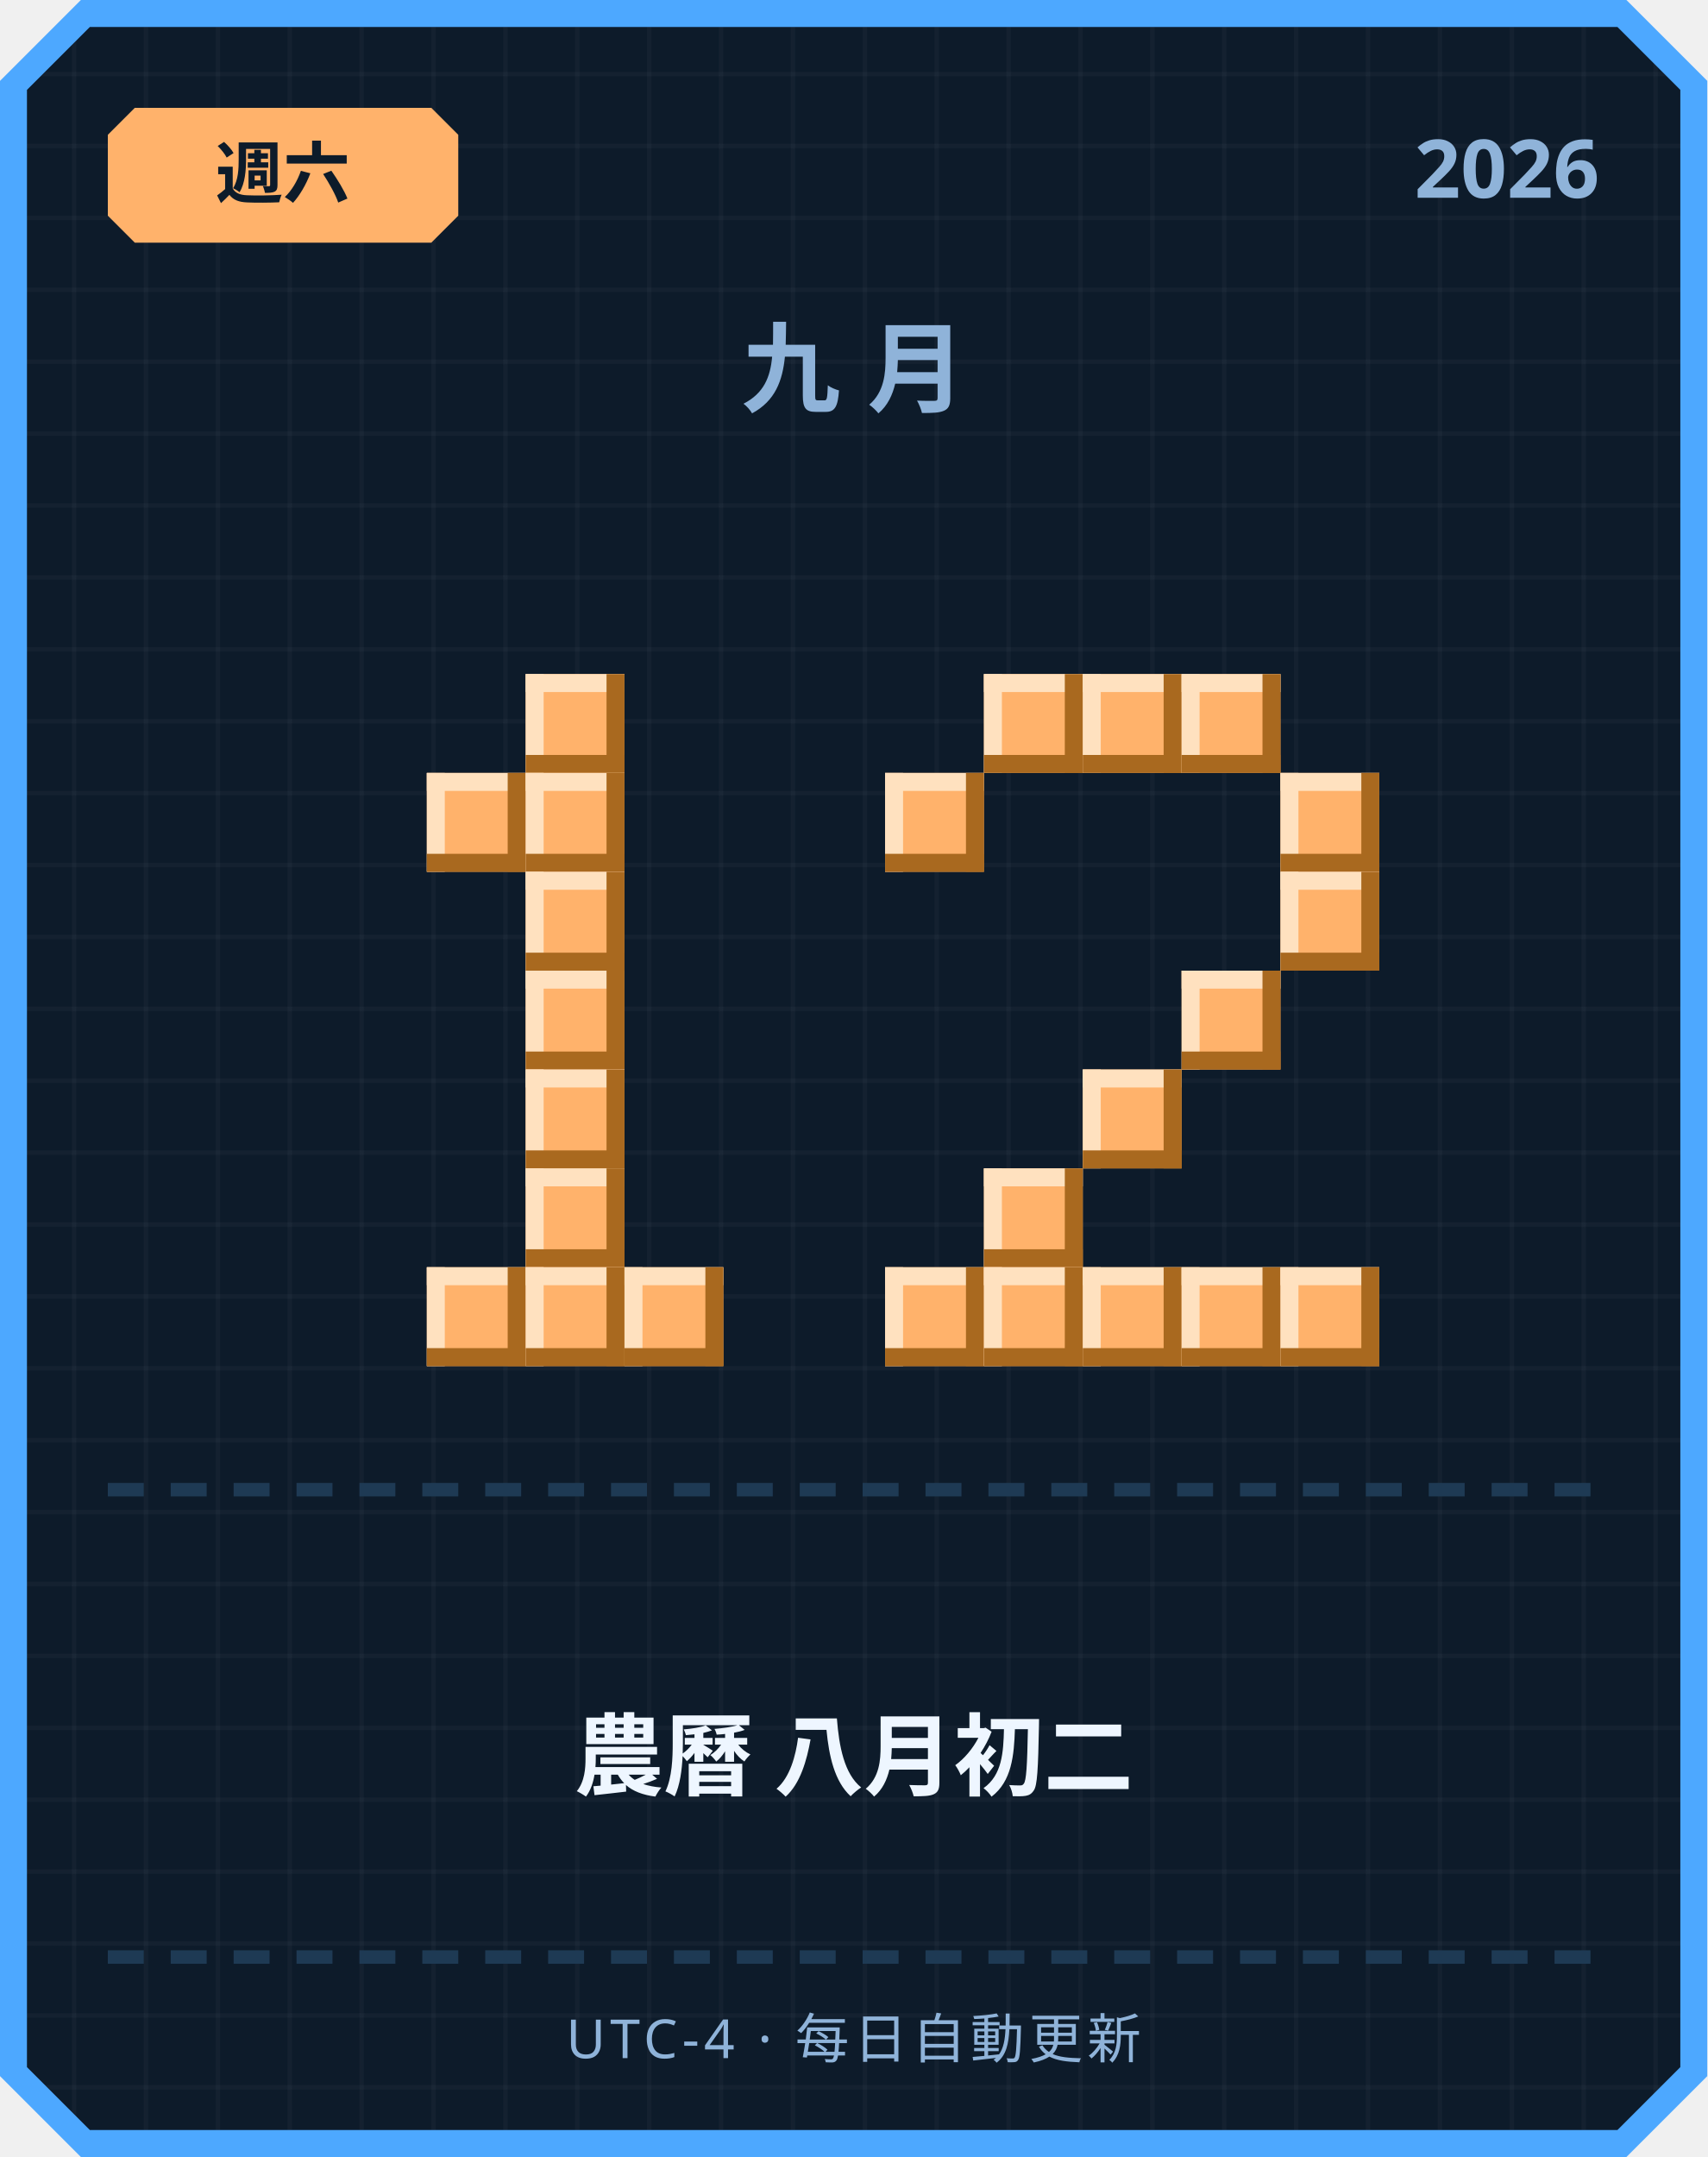
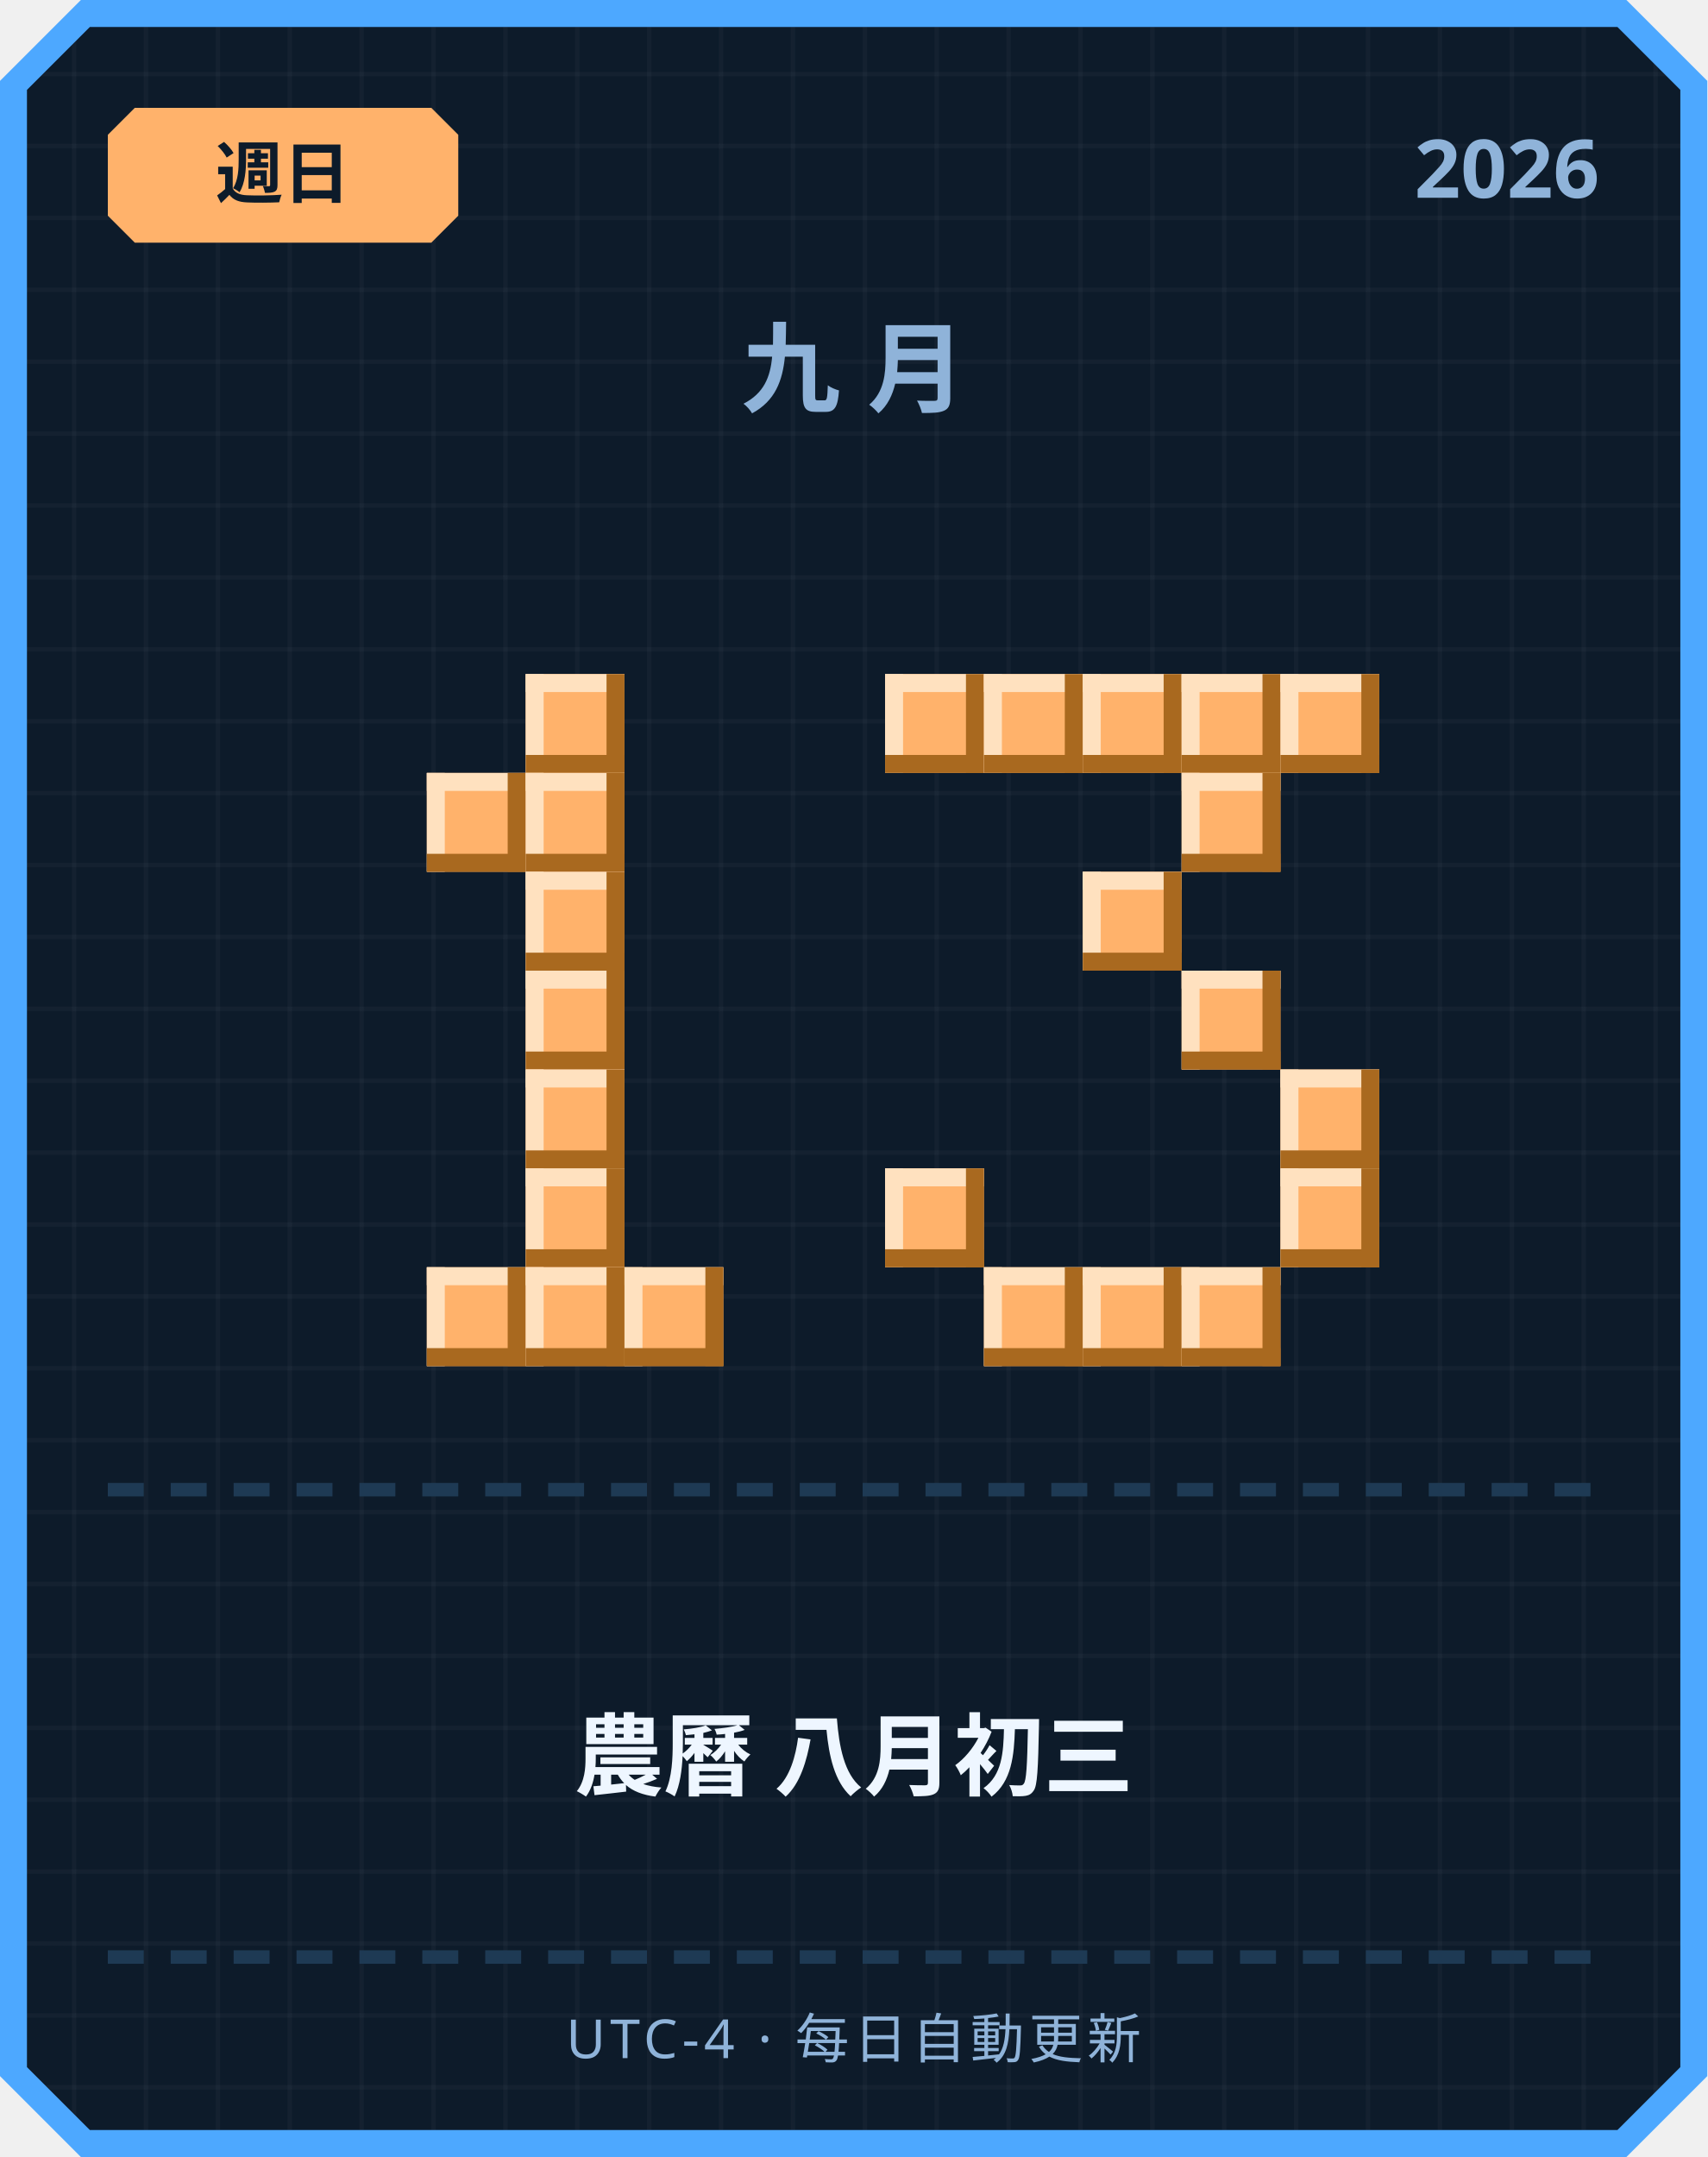
<svg xmlns="http://www.w3.org/2000/svg" width="380" height="480" viewBox="0 0 380 480">
  <defs>
    <pattern id="grid" width="16" height="16" patternUnits="userSpaceOnUse">
      <rect width="16" height="16" fill="#0d1b2a" />
      <rect width="1" height="16" fill="#ffffff" opacity="0.03" />
      <rect width="16" height="1" fill="#ffffff" opacity="0.03" />
    </pattern>
  </defs>
  <path d="M 18,0 L 362,0 L 380,18 L 380,462 L 362,480 L 18,480 L 0,462 L 0,18 Z" fill="#4da8ff" />
  <path d="M 20,6 L 360,6 L 374,20 L 374,460 L 360,474 L 20,474 L 6,460 L 6,20 Z" fill="url(#grid)" />
  <path d="M 30,24 L 96,24 L 102,30 L 102,48 L 96,54 L 30,54 L 24,48 L 24,30 Z" fill="#ffb26b" />
-   <text x="63" y="44" text-anchor="middle" font-family="'Segoe UI', sans-serif" font-size="15" font-weight="700" fill="#0d1b2a">週六</text>
+   <text x="63" y="44" text-anchor="middle" font-family="'Segoe UI', sans-serif" font-size="15" font-weight="700" fill="#0d1b2a">週日</text>
  <text x="356" y="44" text-anchor="end" font-family="'Segoe UI', sans-serif" font-size="18" font-weight="700" fill="#8fb3d9">2026</text>
  <text x="190" y="90" text-anchor="middle" font-family="'Segoe UI', sans-serif" font-size="22" font-weight="700" letter-spacing="6" fill="#8fb3d9">九月</text>
  <rect x="117" y="150" width="22" height="22" fill="#ffb26b" />
  <rect x="117" y="150" width="22" height="4" fill="#ffe1bf" />
  <rect x="117" y="150" width="4" height="22" fill="#ffe1bf" />
  <rect x="117" y="168" width="22" height="4" fill="#a9691f" />
  <rect x="135" y="150" width="4" height="22" fill="#a9691f" />
  <rect x="95" y="172" width="22" height="22" fill="#ffb26b" />
  <rect x="95" y="172" width="22" height="4" fill="#ffe1bf" />
  <rect x="95" y="172" width="4" height="22" fill="#ffe1bf" />
  <rect x="95" y="190" width="22" height="4" fill="#a9691f" />
  <rect x="113" y="172" width="4" height="22" fill="#a9691f" />
  <rect x="117" y="172" width="22" height="22" fill="#ffb26b" />
  <rect x="117" y="172" width="22" height="4" fill="#ffe1bf" />
  <rect x="117" y="172" width="4" height="22" fill="#ffe1bf" />
  <rect x="117" y="190" width="22" height="4" fill="#a9691f" />
  <rect x="135" y="172" width="4" height="22" fill="#a9691f" />
  <rect x="117" y="194" width="22" height="22" fill="#ffb26b" />
  <rect x="117" y="194" width="22" height="4" fill="#ffe1bf" />
  <rect x="117" y="194" width="4" height="22" fill="#ffe1bf" />
  <rect x="117" y="212" width="22" height="4" fill="#a9691f" />
  <rect x="135" y="194" width="4" height="22" fill="#a9691f" />
  <rect x="117" y="216" width="22" height="22" fill="#ffb26b" />
  <rect x="117" y="216" width="22" height="4" fill="#ffe1bf" />
  <rect x="117" y="216" width="4" height="22" fill="#ffe1bf" />
  <rect x="117" y="234" width="22" height="4" fill="#a9691f" />
  <rect x="135" y="216" width="4" height="22" fill="#a9691f" />
  <rect x="117" y="238" width="22" height="22" fill="#ffb26b" />
  <rect x="117" y="238" width="22" height="4" fill="#ffe1bf" />
  <rect x="117" y="238" width="4" height="22" fill="#ffe1bf" />
  <rect x="117" y="256" width="22" height="4" fill="#a9691f" />
  <rect x="135" y="238" width="4" height="22" fill="#a9691f" />
  <rect x="117" y="260" width="22" height="22" fill="#ffb26b" />
  <rect x="117" y="260" width="22" height="4" fill="#ffe1bf" />
  <rect x="117" y="260" width="4" height="22" fill="#ffe1bf" />
  <rect x="117" y="278" width="22" height="4" fill="#a9691f" />
  <rect x="135" y="260" width="4" height="22" fill="#a9691f" />
  <rect x="95" y="282" width="22" height="22" fill="#ffb26b" />
  <rect x="95" y="282" width="22" height="4" fill="#ffe1bf" />
  <rect x="95" y="282" width="4" height="22" fill="#ffe1bf" />
  <rect x="95" y="300" width="22" height="4" fill="#a9691f" />
  <rect x="113" y="282" width="4" height="22" fill="#a9691f" />
  <rect x="117" y="282" width="22" height="22" fill="#ffb26b" />
  <rect x="117" y="282" width="22" height="4" fill="#ffe1bf" />
  <rect x="117" y="282" width="4" height="22" fill="#ffe1bf" />
  <rect x="117" y="300" width="22" height="4" fill="#a9691f" />
  <rect x="135" y="282" width="4" height="22" fill="#a9691f" />
  <rect x="139" y="282" width="22" height="22" fill="#ffb26b" />
  <rect x="139" y="282" width="22" height="4" fill="#ffe1bf" />
  <rect x="139" y="282" width="4" height="22" fill="#ffe1bf" />
  <rect x="139" y="300" width="22" height="4" fill="#a9691f" />
  <rect x="157" y="282" width="4" height="22" fill="#a9691f" />
+   <rect x="197" y="150" width="22" height="22" fill="#ffb26b" />
+   <rect x="197" y="150" width="22" height="4" fill="#ffe1bf" />
+   <rect x="197" y="150" width="4" height="22" fill="#ffe1bf" />
+   <rect x="197" y="168" width="22" height="4" fill="#a9691f" />
+   <rect x="215" y="150" width="4" height="22" fill="#a9691f" />
  <rect x="219" y="150" width="22" height="22" fill="#ffb26b" />
  <rect x="219" y="150" width="22" height="4" fill="#ffe1bf" />
  <rect x="219" y="150" width="4" height="22" fill="#ffe1bf" />
  <rect x="219" y="168" width="22" height="4" fill="#a9691f" />
  <rect x="237" y="150" width="4" height="22" fill="#a9691f" />
  <rect x="241" y="150" width="22" height="22" fill="#ffb26b" />
  <rect x="241" y="150" width="22" height="4" fill="#ffe1bf" />
  <rect x="241" y="150" width="4" height="22" fill="#ffe1bf" />
  <rect x="241" y="168" width="22" height="4" fill="#a9691f" />
  <rect x="259" y="150" width="4" height="22" fill="#a9691f" />
  <rect x="263" y="150" width="22" height="22" fill="#ffb26b" />
  <rect x="263" y="150" width="22" height="4" fill="#ffe1bf" />
  <rect x="263" y="150" width="4" height="22" fill="#ffe1bf" />
  <rect x="263" y="168" width="22" height="4" fill="#a9691f" />
  <rect x="281" y="150" width="4" height="22" fill="#a9691f" />
-   <rect x="197" y="172" width="22" height="22" fill="#ffb26b" />
-   <rect x="197" y="172" width="22" height="4" fill="#ffe1bf" />
-   <rect x="197" y="172" width="4" height="22" fill="#ffe1bf" />
-   <rect x="197" y="190" width="22" height="4" fill="#a9691f" />
-   <rect x="215" y="172" width="4" height="22" fill="#a9691f" />
-   <rect x="285" y="172" width="22" height="22" fill="#ffb26b" />
-   <rect x="285" y="172" width="22" height="4" fill="#ffe1bf" />
-   <rect x="285" y="172" width="4" height="22" fill="#ffe1bf" />
-   <rect x="285" y="190" width="22" height="4" fill="#a9691f" />
-   <rect x="303" y="172" width="4" height="22" fill="#a9691f" />
-   <rect x="285" y="194" width="22" height="22" fill="#ffb26b" />
-   <rect x="285" y="194" width="22" height="4" fill="#ffe1bf" />
-   <rect x="285" y="194" width="4" height="22" fill="#ffe1bf" />
-   <rect x="285" y="212" width="22" height="4" fill="#a9691f" />
-   <rect x="303" y="194" width="4" height="22" fill="#a9691f" />
+   <rect x="285" y="150" width="22" height="22" fill="#ffb26b" />
+   <rect x="285" y="150" width="22" height="4" fill="#ffe1bf" />
+   <rect x="285" y="150" width="4" height="22" fill="#ffe1bf" />
+   <rect x="285" y="168" width="22" height="4" fill="#a9691f" />
+   <rect x="303" y="150" width="4" height="22" fill="#a9691f" />
+   <rect x="263" y="172" width="22" height="22" fill="#ffb26b" />
+   <rect x="263" y="172" width="22" height="4" fill="#ffe1bf" />
+   <rect x="263" y="172" width="4" height="22" fill="#ffe1bf" />
+   <rect x="263" y="190" width="22" height="4" fill="#a9691f" />
+   <rect x="281" y="172" width="4" height="22" fill="#a9691f" />
+   <rect x="241" y="194" width="22" height="22" fill="#ffb26b" />
+   <rect x="241" y="194" width="22" height="4" fill="#ffe1bf" />
+   <rect x="241" y="194" width="4" height="22" fill="#ffe1bf" />
+   <rect x="241" y="212" width="22" height="4" fill="#a9691f" />
+   <rect x="259" y="194" width="4" height="22" fill="#a9691f" />
  <rect x="263" y="216" width="22" height="22" fill="#ffb26b" />
  <rect x="263" y="216" width="22" height="4" fill="#ffe1bf" />
  <rect x="263" y="216" width="4" height="22" fill="#ffe1bf" />
  <rect x="263" y="234" width="22" height="4" fill="#a9691f" />
  <rect x="281" y="216" width="4" height="22" fill="#a9691f" />
-   <rect x="241" y="238" width="22" height="22" fill="#ffb26b" />
-   <rect x="241" y="238" width="22" height="4" fill="#ffe1bf" />
-   <rect x="241" y="238" width="4" height="22" fill="#ffe1bf" />
-   <rect x="241" y="256" width="22" height="4" fill="#a9691f" />
-   <rect x="259" y="238" width="4" height="22" fill="#a9691f" />
-   <rect x="219" y="260" width="22" height="22" fill="#ffb26b" />
-   <rect x="219" y="260" width="22" height="4" fill="#ffe1bf" />
-   <rect x="219" y="260" width="4" height="22" fill="#ffe1bf" />
-   <rect x="219" y="278" width="22" height="4" fill="#a9691f" />
-   <rect x="237" y="260" width="4" height="22" fill="#a9691f" />
-   <rect x="197" y="282" width="22" height="22" fill="#ffb26b" />
-   <rect x="197" y="282" width="22" height="4" fill="#ffe1bf" />
-   <rect x="197" y="282" width="4" height="22" fill="#ffe1bf" />
-   <rect x="197" y="300" width="22" height="4" fill="#a9691f" />
-   <rect x="215" y="282" width="4" height="22" fill="#a9691f" />
+   <rect x="285" y="238" width="22" height="22" fill="#ffb26b" />
+   <rect x="285" y="238" width="22" height="4" fill="#ffe1bf" />
+   <rect x="285" y="238" width="4" height="22" fill="#ffe1bf" />
+   <rect x="285" y="256" width="22" height="4" fill="#a9691f" />
+   <rect x="303" y="238" width="4" height="22" fill="#a9691f" />
+   <rect x="197" y="260" width="22" height="22" fill="#ffb26b" />
+   <rect x="197" y="260" width="22" height="4" fill="#ffe1bf" />
+   <rect x="197" y="260" width="4" height="22" fill="#ffe1bf" />
+   <rect x="197" y="278" width="22" height="4" fill="#a9691f" />
+   <rect x="215" y="260" width="4" height="22" fill="#a9691f" />
+   <rect x="285" y="260" width="22" height="22" fill="#ffb26b" />
+   <rect x="285" y="260" width="22" height="4" fill="#ffe1bf" />
+   <rect x="285" y="260" width="4" height="22" fill="#ffe1bf" />
+   <rect x="285" y="278" width="22" height="4" fill="#a9691f" />
+   <rect x="303" y="260" width="4" height="22" fill="#a9691f" />
  <rect x="219" y="282" width="22" height="22" fill="#ffb26b" />
  <rect x="219" y="282" width="22" height="4" fill="#ffe1bf" />
  <rect x="219" y="282" width="4" height="22" fill="#ffe1bf" />
  <rect x="219" y="300" width="22" height="4" fill="#a9691f" />
  <rect x="237" y="282" width="4" height="22" fill="#a9691f" />
  <rect x="241" y="282" width="22" height="22" fill="#ffb26b" />
  <rect x="241" y="282" width="22" height="4" fill="#ffe1bf" />
  <rect x="241" y="282" width="4" height="22" fill="#ffe1bf" />
  <rect x="241" y="300" width="22" height="4" fill="#a9691f" />
  <rect x="259" y="282" width="4" height="22" fill="#a9691f" />
  <rect x="263" y="282" width="22" height="22" fill="#ffb26b" />
  <rect x="263" y="282" width="22" height="4" fill="#ffe1bf" />
  <rect x="263" y="282" width="4" height="22" fill="#ffe1bf" />
  <rect x="263" y="300" width="22" height="4" fill="#a9691f" />
  <rect x="281" y="282" width="4" height="22" fill="#a9691f" />
-   <rect x="285" y="282" width="22" height="22" fill="#ffb26b" />
-   <rect x="285" y="282" width="22" height="4" fill="#ffe1bf" />
-   <rect x="285" y="282" width="4" height="22" fill="#ffe1bf" />
-   <rect x="285" y="300" width="22" height="4" fill="#a9691f" />
-   <rect x="303" y="282" width="4" height="22" fill="#a9691f" />
  <rect x="24" y="330" width="8" height="3" fill="#1e3a54" />
  <rect x="38" y="330" width="8" height="3" fill="#1e3a54" />
  <rect x="52" y="330" width="8" height="3" fill="#1e3a54" />
  <rect x="66" y="330" width="8" height="3" fill="#1e3a54" />
  <rect x="80" y="330" width="8" height="3" fill="#1e3a54" />
  <rect x="94" y="330" width="8" height="3" fill="#1e3a54" />
  <rect x="108" y="330" width="8" height="3" fill="#1e3a54" />
  <rect x="122" y="330" width="8" height="3" fill="#1e3a54" />
  <rect x="136" y="330" width="8" height="3" fill="#1e3a54" />
  <rect x="150" y="330" width="8" height="3" fill="#1e3a54" />
  <rect x="164" y="330" width="8" height="3" fill="#1e3a54" />
  <rect x="178" y="330" width="8" height="3" fill="#1e3a54" />
  <rect x="192" y="330" width="8" height="3" fill="#1e3a54" />
  <rect x="206" y="330" width="8" height="3" fill="#1e3a54" />
  <rect x="220" y="330" width="8" height="3" fill="#1e3a54" />
  <rect x="234" y="330" width="8" height="3" fill="#1e3a54" />
  <rect x="248" y="330" width="8" height="3" fill="#1e3a54" />
  <rect x="262" y="330" width="8" height="3" fill="#1e3a54" />
  <rect x="276" y="330" width="8" height="3" fill="#1e3a54" />
  <rect x="290" y="330" width="8" height="3" fill="#1e3a54" />
  <rect x="304" y="330" width="8" height="3" fill="#1e3a54" />
  <rect x="318" y="330" width="8" height="3" fill="#1e3a54" />
  <rect x="332" y="330" width="8" height="3" fill="#1e3a54" />
  <rect x="346" y="330" width="8" height="3" fill="#1e3a54" />
-   <text x="190" y="398" text-anchor="middle" font-family="'Segoe UI', 'Microsoft JhengHei', sans-serif" font-size="20" font-weight="700" fill="#eef6ff">農曆 八月初二</text>
+   <text x="190" y="398" text-anchor="middle" font-family="'Segoe UI', 'Microsoft JhengHei', sans-serif" font-size="20" font-weight="700" fill="#eef6ff">農曆 八月初三</text>
  <rect x="24" y="434" width="8" height="3" fill="#1e3a54" />
  <rect x="38" y="434" width="8" height="3" fill="#1e3a54" />
  <rect x="52" y="434" width="8" height="3" fill="#1e3a54" />
  <rect x="66" y="434" width="8" height="3" fill="#1e3a54" />
  <rect x="80" y="434" width="8" height="3" fill="#1e3a54" />
  <rect x="94" y="434" width="8" height="3" fill="#1e3a54" />
  <rect x="108" y="434" width="8" height="3" fill="#1e3a54" />
  <rect x="122" y="434" width="8" height="3" fill="#1e3a54" />
  <rect x="136" y="434" width="8" height="3" fill="#1e3a54" />
  <rect x="150" y="434" width="8" height="3" fill="#1e3a54" />
  <rect x="164" y="434" width="8" height="3" fill="#1e3a54" />
  <rect x="178" y="434" width="8" height="3" fill="#1e3a54" />
  <rect x="192" y="434" width="8" height="3" fill="#1e3a54" />
  <rect x="206" y="434" width="8" height="3" fill="#1e3a54" />
  <rect x="220" y="434" width="8" height="3" fill="#1e3a54" />
  <rect x="234" y="434" width="8" height="3" fill="#1e3a54" />
  <rect x="248" y="434" width="8" height="3" fill="#1e3a54" />
  <rect x="262" y="434" width="8" height="3" fill="#1e3a54" />
  <rect x="276" y="434" width="8" height="3" fill="#1e3a54" />
  <rect x="290" y="434" width="8" height="3" fill="#1e3a54" />
  <rect x="304" y="434" width="8" height="3" fill="#1e3a54" />
  <rect x="318" y="434" width="8" height="3" fill="#1e3a54" />
  <rect x="332" y="434" width="8" height="3" fill="#1e3a54" />
  <rect x="346" y="434" width="8" height="3" fill="#1e3a54" />
  <text x="190" y="458" text-anchor="middle" font-family="'Segoe UI', sans-serif" font-size="12" letter-spacing="1" fill="#8fb3d9">UTC-4 · 每日自動更新</text>
</svg>
